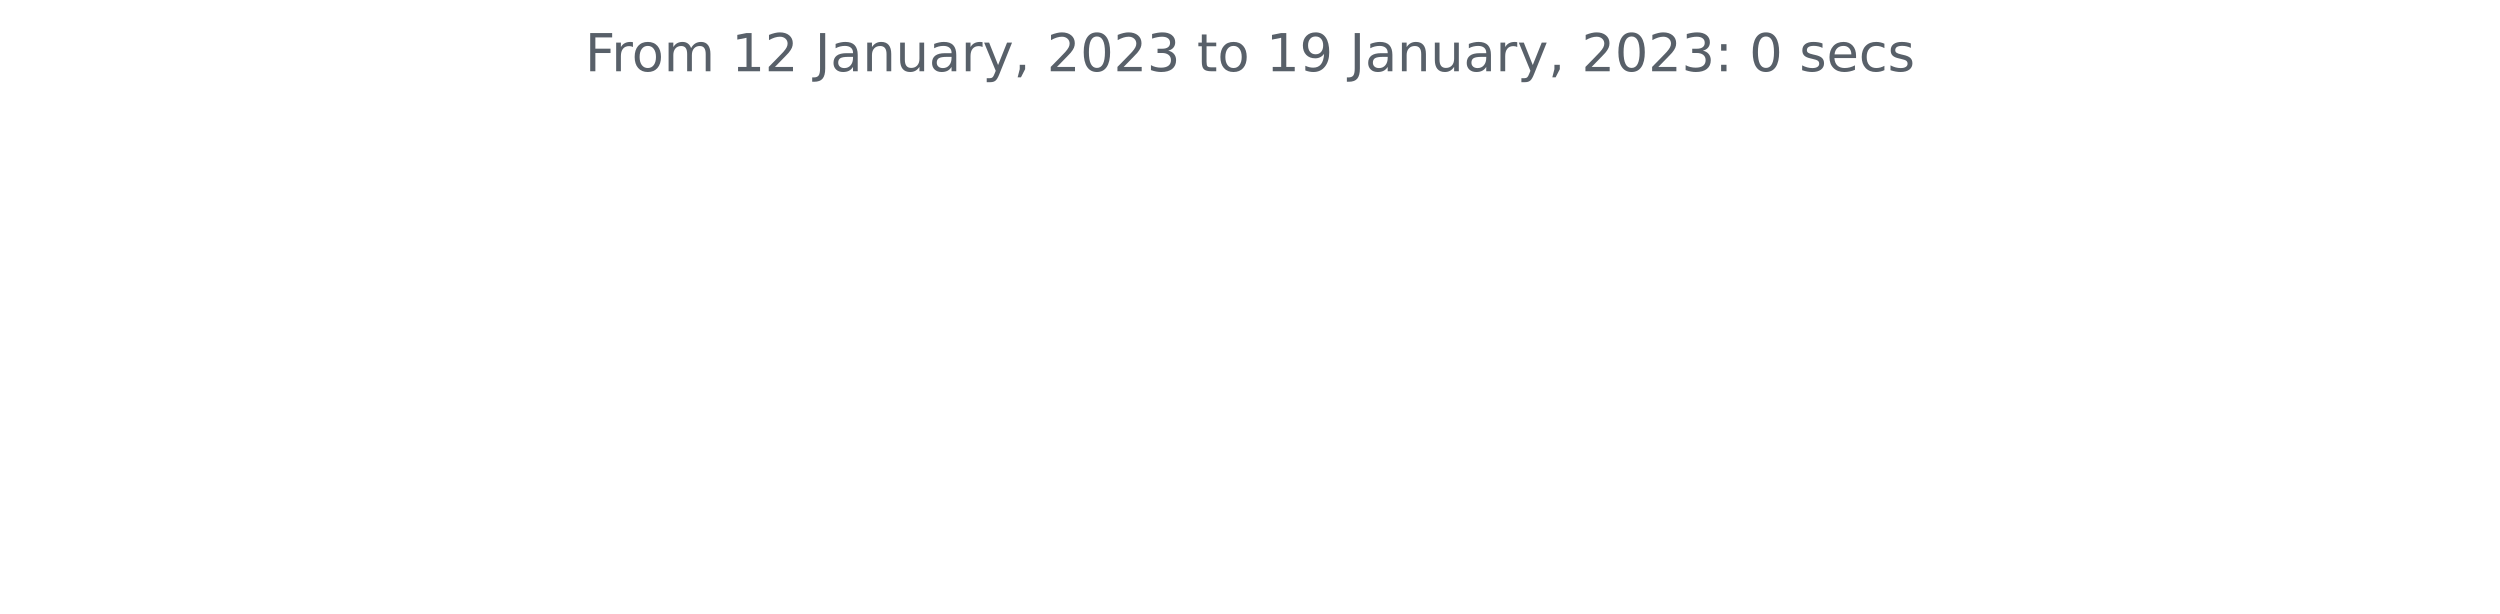
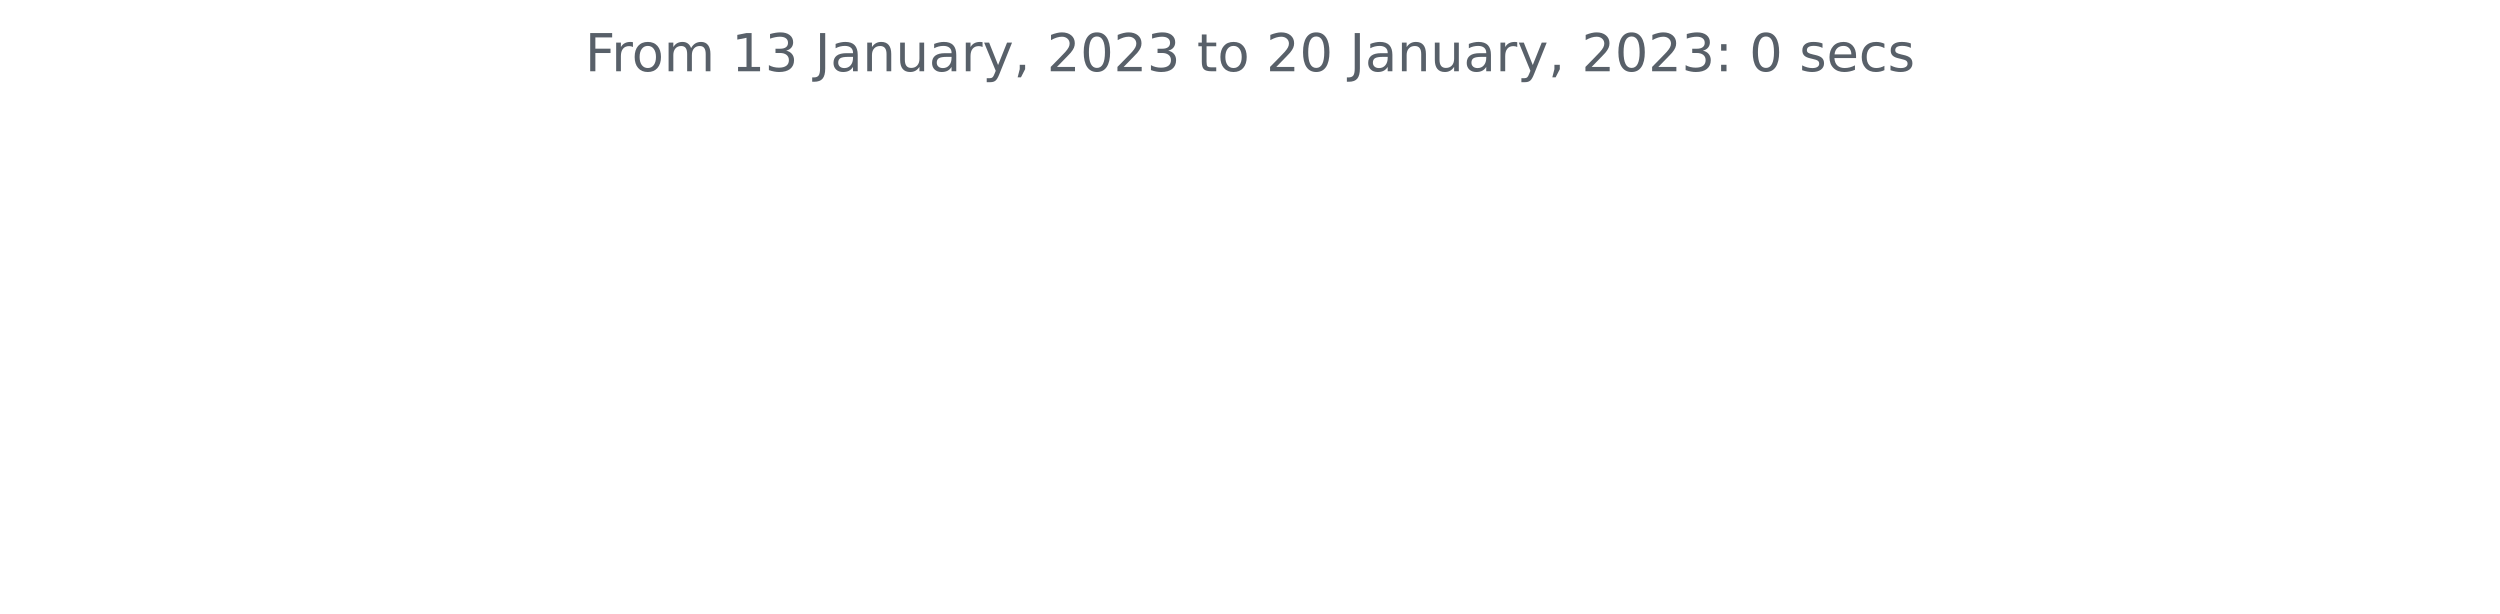
<svg xmlns="http://www.w3.org/2000/svg" xmlns:xlink="http://www.w3.org/1999/xlink" width="572.4pt" height="140.398pt" viewBox="0 0 572.4 140.398" version="1.1">
  <defs>
    <style type="text/css">*{stroke-linejoin: round; stroke-linecap: butt}</style>
  </defs>
  <g id="figure_1">
    <g id="patch_1">
      <path d="M 0 140.398  L 572.4 140.398  L 572.4 0  L 0 0  L 0 140.398  z " style="fill: none" />
    </g>
    <g id="axes_1">
      <g id="matplotlib.axis_1" />
      <g id="matplotlib.axis_2" />
      <g id="text_1">
        <g style="fill: #586069" transform="translate(133.9538 16.31812)scale(0.12 -0.12)">
          <defs>
            <path id="DejaVuSans-46" d="M 628 4666  L 3309 4666  L 3309 4134  L 1259 4134  L 1259 2759  L 3109 2759  L 3109 2228  L 1259 2228  L 1259 0  L 628 0  L 628 4666  z " transform="scale(0.015625)" />
            <path id="DejaVuSans-72" d="M 2631 2963  Q 2534 3019 2420 3045  Q 2306 3072 2169 3072  Q 1681 3072 1420 2755  Q 1159 2438 1159 1844  L 1159 0  L 581 0  L 581 3500  L 1159 3500  L 1159 2956  Q 1341 3275 1631 3429  Q 1922 3584 2338 3584  Q 2397 3584 2469 3576  Q 2541 3569 2628 3553  L 2631 2963  z " transform="scale(0.015625)" />
            <path id="DejaVuSans-6f" d="M 1959 3097  Q 1497 3097 1228 2736  Q 959 2375 959 1747  Q 959 1119 1226 758  Q 1494 397 1959 397  Q 2419 397 2687 759  Q 2956 1122 2956 1747  Q 2956 2369 2687 2733  Q 2419 3097 1959 3097  z M 1959 3584  Q 2709 3584 3137 3096  Q 3566 2609 3566 1747  Q 3566 888 3137 398  Q 2709 -91 1959 -91  Q 1206 -91 779 398  Q 353 888 353 1747  Q 353 2609 779 3096  Q 1206 3584 1959 3584  z " transform="scale(0.015625)" />
            <path id="DejaVuSans-6d" d="M 3328 2828  Q 3544 3216 3844 3400  Q 4144 3584 4550 3584  Q 5097 3584 5394 3201  Q 5691 2819 5691 2113  L 5691 0  L 5113 0  L 5113 2094  Q 5113 2597 4934 2840  Q 4756 3084 4391 3084  Q 3944 3084 3684 2787  Q 3425 2491 3425 1978  L 3425 0  L 2847 0  L 2847 2094  Q 2847 2600 2669 2842  Q 2491 3084 2119 3084  Q 1678 3084 1418 2786  Q 1159 2488 1159 1978  L 1159 0  L 581 0  L 581 3500  L 1159 3500  L 1159 2956  Q 1356 3278 1631 3431  Q 1906 3584 2284 3584  Q 2666 3584 2933 3390  Q 3200 3197 3328 2828  z " transform="scale(0.015625)" />
            <path id="DejaVuSans-20" transform="scale(0.015625)" />
            <path id="DejaVuSans-31" d="M 794 531  L 1825 531  L 1825 4091  L 703 3866  L 703 4441  L 1819 4666  L 2450 4666  L 2450 531  L 3481 531  L 3481 0  L 794 0  L 794 531  z " transform="scale(0.015625)" />
-             <path id="DejaVuSans-32" d="M 1228 531  L 3431 531  L 3431 0  L 469 0  L 469 531  Q 828 903 1448 1529  Q 2069 2156 2228 2338  Q 2531 2678 2651 2914  Q 2772 3150 2772 3378  Q 2772 3750 2511 3984  Q 2250 4219 1831 4219  Q 1534 4219 1204 4116  Q 875 4013 500 3803  L 500 4441  Q 881 4594 1212 4672  Q 1544 4750 1819 4750  Q 2544 4750 2975 4387  Q 3406 4025 3406 3419  Q 3406 3131 3298 2873  Q 3191 2616 2906 2266  Q 2828 2175 2409 1742  Q 1991 1309 1228 531  z " transform="scale(0.015625)" />
+             <path id="DejaVuSans-33" d="M 2597 2516  Q 3050 2419 3304 2112  Q 3559 1806 3559 1356  Q 3559 666 3084 287  Q 2609 -91 1734 -91  Q 1441 -91 1130 -33  Q 819 25 488 141  L 488 750  Q 750 597 1062 519  Q 1375 441 1716 441  Q 2309 441 2620 675  Q 2931 909 2931 1356  Q 2931 1769 2642 2001  Q 2353 2234 1838 2234  L 1294 2234  L 1294 2753  L 1863 2753  Q 2328 2753 2575 2939  Q 2822 3125 2822 3475  Q 2822 3834 2567 4026  Q 2313 4219 1838 4219  Q 1578 4219 1281 4162  Q 984 4106 628 3988  L 628 4550  Q 988 4650 1302 4700  Q 1616 4750 1894 4750  Q 2613 4750 3031 4423  Q 3450 4097 3450 3541  Q 3450 3153 3228 2886  Q 3006 2619 2597 2516  z " transform="scale(0.015625)" />
            <path id="DejaVuSans-4a" d="M 628 4666  L 1259 4666  L 1259 325  Q 1259 -519 939 -900  Q 619 -1281 -91 -1281  L -331 -1281  L -331 -750  L -134 -750  Q 284 -750 456 -515  Q 628 -281 628 325  L 628 4666  z " transform="scale(0.015625)" />
            <path id="DejaVuSans-61" d="M 2194 1759  Q 1497 1759 1228 1600  Q 959 1441 959 1056  Q 959 750 1161 570  Q 1363 391 1709 391  Q 2188 391 2477 730  Q 2766 1069 2766 1631  L 2766 1759  L 2194 1759  z M 3341 1997  L 3341 0  L 2766 0  L 2766 531  Q 2569 213 2275 61  Q 1981 -91 1556 -91  Q 1019 -91 701 211  Q 384 513 384 1019  Q 384 1609 779 1909  Q 1175 2209 1959 2209  L 2766 2209  L 2766 2266  Q 2766 2663 2505 2880  Q 2244 3097 1772 3097  Q 1472 3097 1187 3025  Q 903 2953 641 2809  L 641 3341  Q 956 3463 1253 3523  Q 1550 3584 1831 3584  Q 2591 3584 2966 3190  Q 3341 2797 3341 1997  z " transform="scale(0.015625)" />
            <path id="DejaVuSans-6e" d="M 3513 2113  L 3513 0  L 2938 0  L 2938 2094  Q 2938 2591 2744 2837  Q 2550 3084 2163 3084  Q 1697 3084 1428 2787  Q 1159 2491 1159 1978  L 1159 0  L 581 0  L 581 3500  L 1159 3500  L 1159 2956  Q 1366 3272 1645 3428  Q 1925 3584 2291 3584  Q 2894 3584 3203 3211  Q 3513 2838 3513 2113  z " transform="scale(0.015625)" />
            <path id="DejaVuSans-75" d="M 544 1381  L 544 3500  L 1119 3500  L 1119 1403  Q 1119 906 1312 657  Q 1506 409 1894 409  Q 2359 409 2629 706  Q 2900 1003 2900 1516  L 2900 3500  L 3475 3500  L 3475 0  L 2900 0  L 2900 538  Q 2691 219 2414 64  Q 2138 -91 1772 -91  Q 1169 -91 856 284  Q 544 659 544 1381  z M 1991 3584  L 1991 3584  z " transform="scale(0.015625)" />
            <path id="DejaVuSans-79" d="M 2059 -325  Q 1816 -950 1584 -1140  Q 1353 -1331 966 -1331  L 506 -1331  L 506 -850  L 844 -850  Q 1081 -850 1212 -737  Q 1344 -625 1503 -206  L 1606 56  L 191 3500  L 800 3500  L 1894 763  L 2988 3500  L 3597 3500  L 2059 -325  z " transform="scale(0.015625)" />
            <path id="DejaVuSans-2c" d="M 750 794  L 1409 794  L 1409 256  L 897 -744  L 494 -744  L 750 256  L 750 794  z " transform="scale(0.015625)" />
+             <path id="DejaVuSans-32" d="M 1228 531  L 3431 531  L 3431 0  L 469 0  L 469 531  Q 828 903 1448 1529  Q 2069 2156 2228 2338  Q 2531 2678 2651 2914  Q 2772 3150 2772 3378  Q 2772 3750 2511 3984  Q 2250 4219 1831 4219  Q 1534 4219 1204 4116  Q 875 4013 500 3803  L 500 4441  Q 881 4594 1212 4672  Q 1544 4750 1819 4750  Q 2544 4750 2975 4387  Q 3406 4025 3406 3419  Q 3406 3131 3298 2873  Q 3191 2616 2906 2266  Q 2828 2175 2409 1742  Q 1991 1309 1228 531  z " transform="scale(0.015625)" />
            <path id="DejaVuSans-30" d="M 2034 4250  Q 1547 4250 1301 3770  Q 1056 3291 1056 2328  Q 1056 1369 1301 889  Q 1547 409 2034 409  Q 2525 409 2770 889  Q 3016 1369 3016 2328  Q 3016 3291 2770 3770  Q 2525 4250 2034 4250  z M 2034 4750  Q 2819 4750 3233 4129  Q 3647 3509 3647 2328  Q 3647 1150 3233 529  Q 2819 -91 2034 -91  Q 1250 -91 836 529  Q 422 1150 422 2328  Q 422 3509 836 4129  Q 1250 4750 2034 4750  z " transform="scale(0.015625)" />
-             <path id="DejaVuSans-33" d="M 2597 2516  Q 3050 2419 3304 2112  Q 3559 1806 3559 1356  Q 3559 666 3084 287  Q 2609 -91 1734 -91  Q 1441 -91 1130 -33  Q 819 25 488 141  L 488 750  Q 750 597 1062 519  Q 1375 441 1716 441  Q 2309 441 2620 675  Q 2931 909 2931 1356  Q 2931 1769 2642 2001  Q 2353 2234 1838 2234  L 1294 2234  L 1294 2753  L 1863 2753  Q 2328 2753 2575 2939  Q 2822 3125 2822 3475  Q 2822 3834 2567 4026  Q 2313 4219 1838 4219  Q 1578 4219 1281 4162  Q 984 4106 628 3988  L 628 4550  Q 988 4650 1302 4700  Q 1616 4750 1894 4750  Q 2613 4750 3031 4423  Q 3450 4097 3450 3541  Q 3450 3153 3228 2886  Q 3006 2619 2597 2516  z " transform="scale(0.015625)" />
            <path id="DejaVuSans-74" d="M 1172 4494  L 1172 3500  L 2356 3500  L 2356 3053  L 1172 3053  L 1172 1153  Q 1172 725 1289 603  Q 1406 481 1766 481  L 2356 481  L 2356 0  L 1766 0  Q 1100 0 847 248  Q 594 497 594 1153  L 594 3053  L 172 3053  L 172 3500  L 594 3500  L 594 4494  L 1172 4494  z " transform="scale(0.015625)" />
-             <path id="DejaVuSans-39" d="M 703 97  L 703 672  Q 941 559 1184 500  Q 1428 441 1663 441  Q 2288 441 2617 861  Q 2947 1281 2994 2138  Q 2813 1869 2534 1725  Q 2256 1581 1919 1581  Q 1219 1581 811 2004  Q 403 2428 403 3163  Q 403 3881 828 4315  Q 1253 4750 1959 4750  Q 2769 4750 3195 4129  Q 3622 3509 3622 2328  Q 3622 1225 3098 567  Q 2575 -91 1691 -91  Q 1453 -91 1209 -44  Q 966 3 703 97  z M 1959 2075  Q 2384 2075 2632 2365  Q 2881 2656 2881 3163  Q 2881 3666 2632 3958  Q 2384 4250 1959 4250  Q 1534 4250 1286 3958  Q 1038 3666 1038 3163  Q 1038 2656 1286 2365  Q 1534 2075 1959 2075  z " transform="scale(0.015625)" />
            <path id="DejaVuSans-3a" d="M 750 794  L 1409 794  L 1409 0  L 750 0  L 750 794  z M 750 3309  L 1409 3309  L 1409 2516  L 750 2516  L 750 3309  z " transform="scale(0.015625)" />
            <path id="DejaVuSans-73" d="M 2834 3397  L 2834 2853  Q 2591 2978 2328 3040  Q 2066 3103 1784 3103  Q 1356 3103 1142 2972  Q 928 2841 928 2578  Q 928 2378 1081 2264  Q 1234 2150 1697 2047  L 1894 2003  Q 2506 1872 2764 1633  Q 3022 1394 3022 966  Q 3022 478 2636 193  Q 2250 -91 1575 -91  Q 1294 -91 989 -36  Q 684 19 347 128  L 347 722  Q 666 556 975 473  Q 1284 391 1588 391  Q 1994 391 2212 530  Q 2431 669 2431 922  Q 2431 1156 2273 1281  Q 2116 1406 1581 1522  L 1381 1569  Q 847 1681 609 1914  Q 372 2147 372 2553  Q 372 3047 722 3315  Q 1072 3584 1716 3584  Q 2034 3584 2315 3537  Q 2597 3491 2834 3397  z " transform="scale(0.015625)" />
            <path id="DejaVuSans-65" d="M 3597 1894  L 3597 1613  L 953 1613  Q 991 1019 1311 708  Q 1631 397 2203 397  Q 2534 397 2845 478  Q 3156 559 3463 722  L 3463 178  Q 3153 47 2828 -22  Q 2503 -91 2169 -91  Q 1331 -91 842 396  Q 353 884 353 1716  Q 353 2575 817 3079  Q 1281 3584 2069 3584  Q 2775 3584 3186 3129  Q 3597 2675 3597 1894  z M 3022 2063  Q 3016 2534 2758 2815  Q 2500 3097 2075 3097  Q 1594 3097 1305 2825  Q 1016 2553 972 2059  L 3022 2063  z " transform="scale(0.015625)" />
            <path id="DejaVuSans-63" d="M 3122 3366  L 3122 2828  Q 2878 2963 2633 3030  Q 2388 3097 2138 3097  Q 1578 3097 1268 2742  Q 959 2388 959 1747  Q 959 1106 1268 751  Q 1578 397 2138 397  Q 2388 397 2633 464  Q 2878 531 3122 666  L 3122 134  Q 2881 22 2623 -34  Q 2366 -91 2075 -91  Q 1284 -91 818 406  Q 353 903 353 1747  Q 353 2603 823 3093  Q 1294 3584 2113 3584  Q 2378 3584 2631 3529  Q 2884 3475 3122 3366  z " transform="scale(0.015625)" />
          </defs>
          <use xlink:href="#DejaVuSans-46" />
          <use xlink:href="#DejaVuSans-72" x="50.27" />
          <use xlink:href="#DejaVuSans-6f" x="89.133" />
          <use xlink:href="#DejaVuSans-6d" x="150.314" />
          <use xlink:href="#DejaVuSans-20" x="247.727" />
          <use xlink:href="#DejaVuSans-31" x="279.514" />
-           <use xlink:href="#DejaVuSans-32" x="343.137" />
+           <use xlink:href="#DejaVuSans-33" x="343.137" />
          <use xlink:href="#DejaVuSans-20" x="406.76" />
          <use xlink:href="#DejaVuSans-4a" x="438.547" />
          <use xlink:href="#DejaVuSans-61" x="468.039" />
          <use xlink:href="#DejaVuSans-6e" x="529.318" />
          <use xlink:href="#DejaVuSans-75" x="592.697" />
          <use xlink:href="#DejaVuSans-61" x="656.076" />
          <use xlink:href="#DejaVuSans-72" x="717.355" />
          <use xlink:href="#DejaVuSans-79" x="758.469" />
          <use xlink:href="#DejaVuSans-2c" x="817.648" />
          <use xlink:href="#DejaVuSans-20" x="849.436" />
          <use xlink:href="#DejaVuSans-32" x="881.223" />
          <use xlink:href="#DejaVuSans-30" x="944.846" />
          <use xlink:href="#DejaVuSans-32" x="1008.469" />
          <use xlink:href="#DejaVuSans-33" x="1072.092" />
          <use xlink:href="#DejaVuSans-20" x="1135.715" />
          <use xlink:href="#DejaVuSans-74" x="1167.502" />
          <use xlink:href="#DejaVuSans-6f" x="1206.711" />
          <use xlink:href="#DejaVuSans-20" x="1267.893" />
-           <use xlink:href="#DejaVuSans-31" x="1299.68" />
-           <use xlink:href="#DejaVuSans-39" x="1363.303" />
+           <use xlink:href="#DejaVuSans-32" x="1299.68" />
+           <use xlink:href="#DejaVuSans-30" x="1363.303" />
          <use xlink:href="#DejaVuSans-20" x="1426.926" />
          <use xlink:href="#DejaVuSans-4a" x="1458.713" />
          <use xlink:href="#DejaVuSans-61" x="1488.205" />
          <use xlink:href="#DejaVuSans-6e" x="1549.484" />
          <use xlink:href="#DejaVuSans-75" x="1612.863" />
          <use xlink:href="#DejaVuSans-61" x="1676.242" />
          <use xlink:href="#DejaVuSans-72" x="1737.521" />
          <use xlink:href="#DejaVuSans-79" x="1778.635" />
          <use xlink:href="#DejaVuSans-2c" x="1837.814" />
          <use xlink:href="#DejaVuSans-20" x="1869.602" />
          <use xlink:href="#DejaVuSans-32" x="1901.389" />
          <use xlink:href="#DejaVuSans-30" x="1965.012" />
          <use xlink:href="#DejaVuSans-32" x="2028.635" />
          <use xlink:href="#DejaVuSans-33" x="2092.258" />
          <use xlink:href="#DejaVuSans-3a" x="2155.881" />
          <use xlink:href="#DejaVuSans-20" x="2189.572" />
          <use xlink:href="#DejaVuSans-30" x="2221.359" />
          <use xlink:href="#DejaVuSans-20" x="2284.982" />
          <use xlink:href="#DejaVuSans-73" x="2316.77" />
          <use xlink:href="#DejaVuSans-65" x="2368.869" />
          <use xlink:href="#DejaVuSans-63" x="2430.393" />
          <use xlink:href="#DejaVuSans-73" x="2485.373" />
        </g>
      </g>
    </g>
  </g>
</svg>
